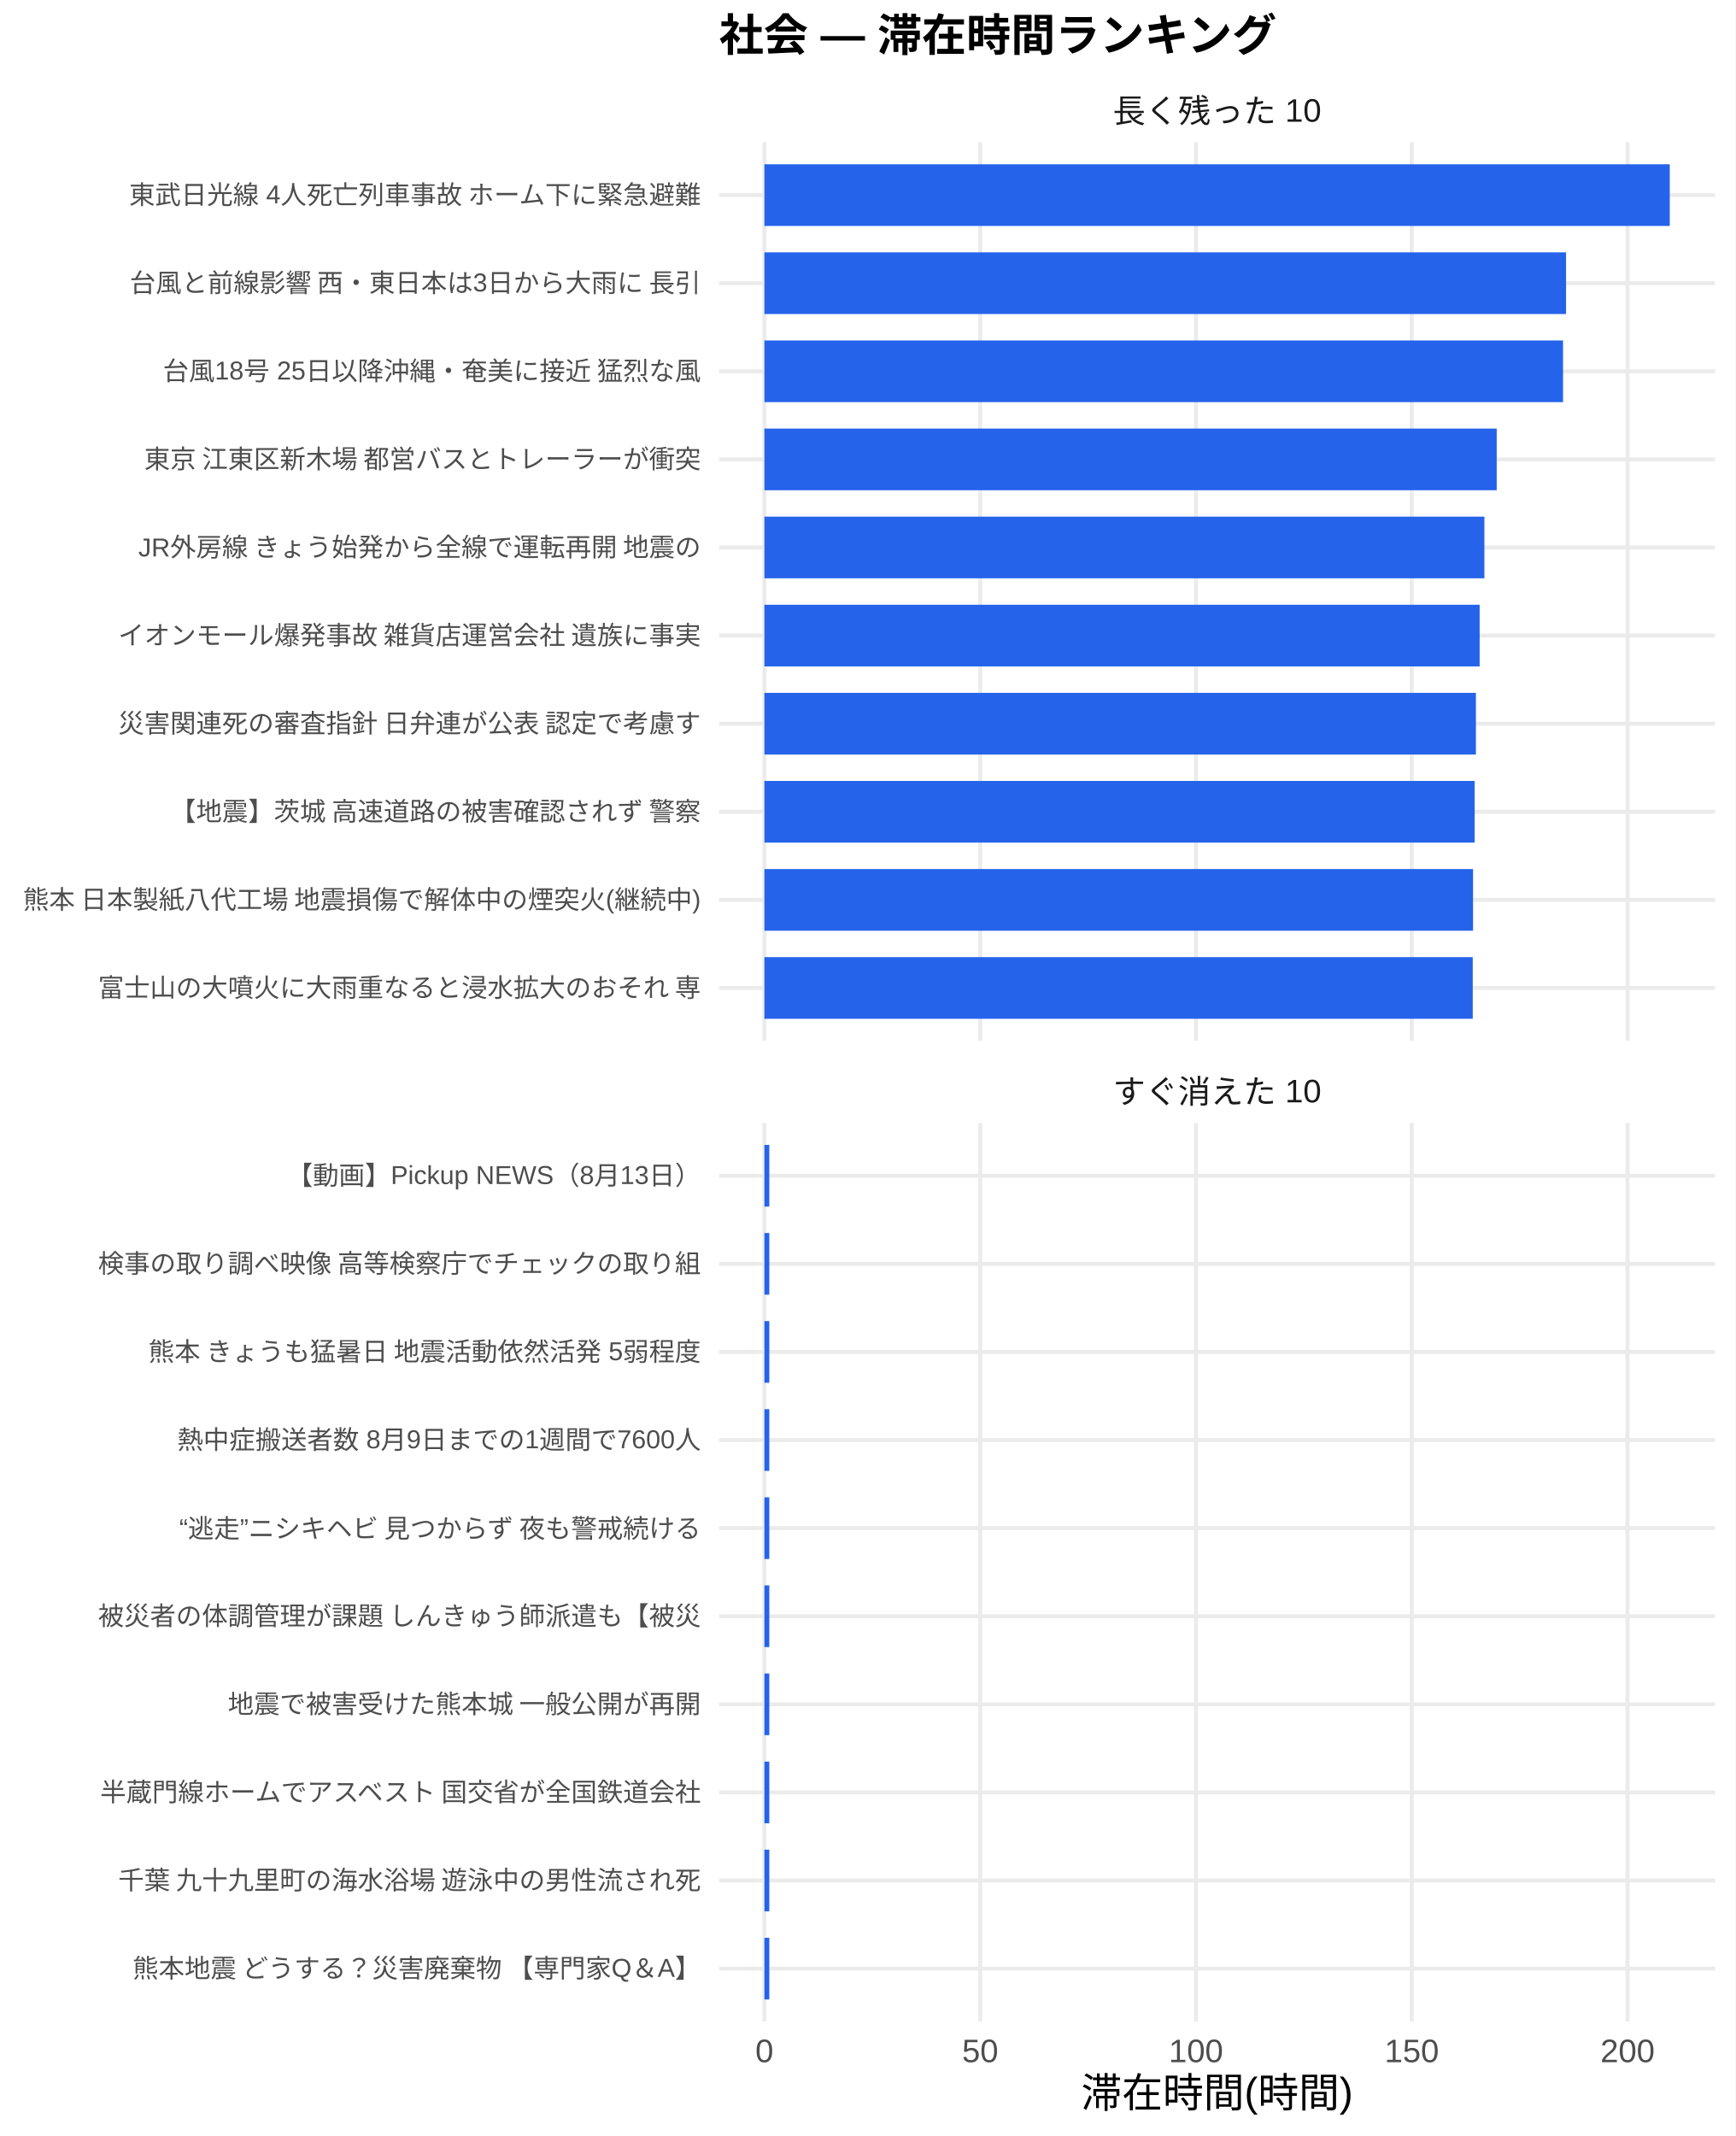
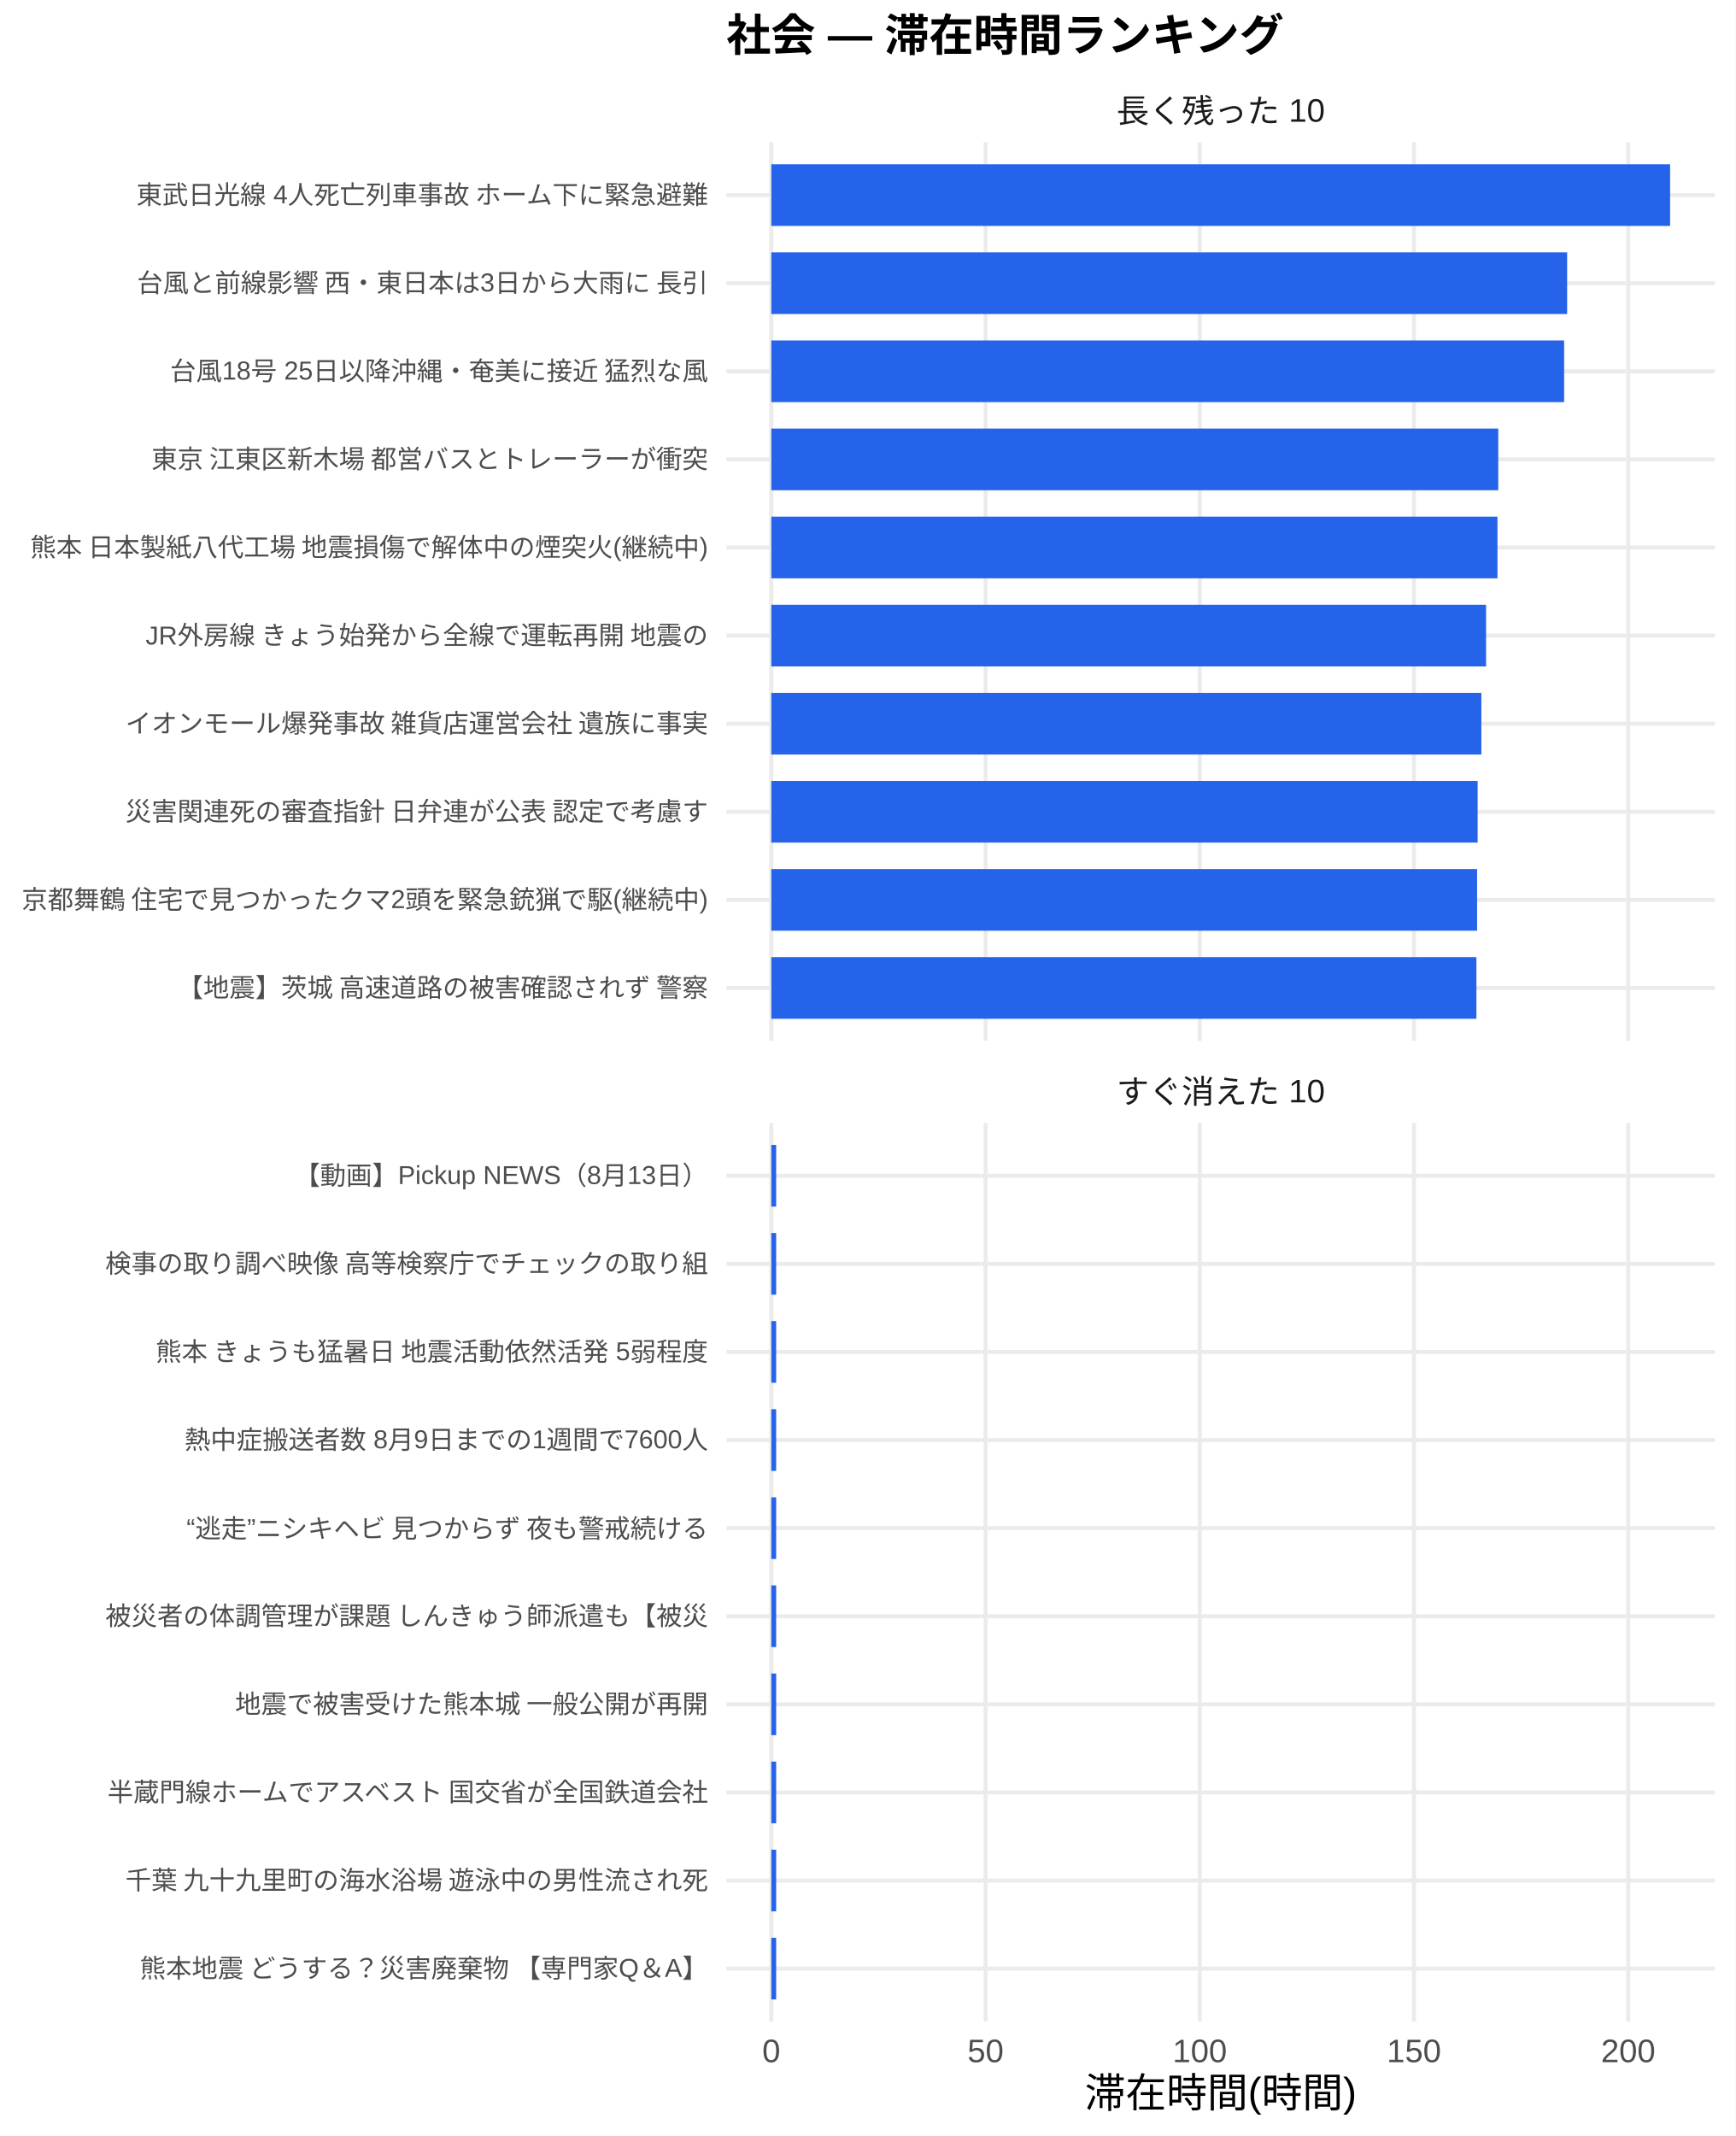
<svg xmlns="http://www.w3.org/2000/svg" width="468.00pt" height="576.00pt" viewBox="0 0 468.00 576.00">
  <g class="svglite">
    <defs>
      <style type="text/css">
    .svglite line, .svglite polyline, .svglite polygon, .svglite path, .svglite rect, .svglite circle {
      fill: none;
      stroke: #000000;
      stroke-linecap: round;
      stroke-linejoin: round;
      stroke-miterlimit: 10.00;
    }
    .svglite text {
      white-space: pre;
    }
    .svglite g.glyphgroup path {
      fill: inherit;
      stroke: none;
    }
  </style>
    </defs>
    <rect width="100%" height="100%" style="stroke: none; fill: #FFFFFF;" />
    <defs>
      <clipPath id="cpMC4wMHw0NjguMDB8MC4wMHw1NzYuMDA=">
        <rect x="0.00" y="0.00" width="468.00" height="576.00" />
      </clipPath>
    </defs>
    <g clip-path="url(#cpMC4wMHw0NjguMDB8MC4wMHw1NzYuMDA=)">
-       <rect x="0" y="0.00" width="468.00" height="576.00" style="stroke-width: 1.07; stroke: none; fill: #FFFFFF;" />
+       <rect x="0.00" y="0.00" width="468.00" height="576.00" style="stroke-width: 1.07; stroke: none; fill: #FFFFFF;" />
    </g>
    <defs>
-       <clipPath id="cpMTkzLjk0fDQ2Mi41MnwzOC4zNnwyODAuNjc=">
-         <rect x="193.94" y="38.36" width="268.58" height="242.31" />
+       <clipPath id="cpMTk1LjkwfDQ2Mi41MnwzOC4zNnwyODAuNjc=">
+         <rect x="195.90" y="38.36" width="266.63" height="242.31" />
      </clipPath>
    </defs>
-     <g clip-path="url(#cpMTkzLjk0fDQ2Mi41MnwzOC4zNnwyODAuNjc=)">
-       <polyline points="193.94,266.42 462.52,266.42 " style="stroke-width: 1.07; stroke: #EBEBEB; stroke-linecap: butt;" />
-       <polyline points="193.94,242.66 462.52,242.66 " style="stroke-width: 1.07; stroke: #EBEBEB; stroke-linecap: butt;" />
-       <polyline points="193.94,218.91 462.52,218.91 " style="stroke-width: 1.07; stroke: #EBEBEB; stroke-linecap: butt;" />
-       <polyline points="193.94,195.15 462.52,195.15 " style="stroke-width: 1.07; stroke: #EBEBEB; stroke-linecap: butt;" />
-       <polyline points="193.94,171.39 462.52,171.39 " style="stroke-width: 1.07; stroke: #EBEBEB; stroke-linecap: butt;" />
-       <polyline points="193.94,147.64 462.52,147.64 " style="stroke-width: 1.07; stroke: #EBEBEB; stroke-linecap: butt;" />
-       <polyline points="193.94,123.88 462.52,123.88 " style="stroke-width: 1.07; stroke: #EBEBEB; stroke-linecap: butt;" />
-       <polyline points="193.94,100.13 462.52,100.13 " style="stroke-width: 1.07; stroke: #EBEBEB; stroke-linecap: butt;" />
-       <polyline points="193.94,76.37 462.52,76.37 " style="stroke-width: 1.07; stroke: #EBEBEB; stroke-linecap: butt;" />
-       <polyline points="193.94,52.61 462.52,52.61 " style="stroke-width: 1.07; stroke: #EBEBEB; stroke-linecap: butt;" />
-       <polyline points="206.15,280.67 206.15,38.36 " style="stroke-width: 1.07; stroke: #EBEBEB; stroke-linecap: butt;" />
-       <polyline points="264.34,280.67 264.34,38.36 " style="stroke-width: 1.07; stroke: #EBEBEB; stroke-linecap: butt;" />
-       <polyline points="322.54,280.67 322.54,38.36 " style="stroke-width: 1.07; stroke: #EBEBEB; stroke-linecap: butt;" />
-       <polyline points="380.73,280.67 380.73,38.36 " style="stroke-width: 1.07; stroke: #EBEBEB; stroke-linecap: butt;" />
-       <polyline points="438.93,280.67 438.93,38.36 " style="stroke-width: 1.07; stroke: #EBEBEB; stroke-linecap: butt;" />
-       <rect x="206.15" y="44.30" width="244.16" height="16.63" style="stroke-width: 1.07; stroke: none; stroke-linecap: butt; stroke-linejoin: miter; fill: #2563EB;" />
-       <rect x="206.15" y="68.05" width="216.19" height="16.63" style="stroke-width: 1.07; stroke: none; stroke-linecap: butt; stroke-linejoin: miter; fill: #2563EB;" />
-       <rect x="206.15" y="91.81" width="215.38" height="16.63" style="stroke-width: 1.07; stroke: none; stroke-linecap: butt; stroke-linejoin: miter; fill: #2563EB;" />
-       <rect x="206.15" y="115.57" width="197.49" height="16.63" style="stroke-width: 1.07; stroke: none; stroke-linecap: butt; stroke-linejoin: miter; fill: #2563EB;" />
-       <rect x="206.15" y="139.32" width="194.17" height="16.63" style="stroke-width: 1.07; stroke: none; stroke-linecap: butt; stroke-linejoin: miter; fill: #2563EB;" />
-       <rect x="206.15" y="163.08" width="192.89" height="16.63" style="stroke-width: 1.07; stroke: none; stroke-linecap: butt; stroke-linejoin: miter; fill: #2563EB;" />
-       <rect x="206.15" y="186.84" width="191.88" height="16.63" style="stroke-width: 1.07; stroke: none; stroke-linecap: butt; stroke-linejoin: miter; fill: #2563EB;" />
-       <rect x="206.15" y="210.59" width="191.55" height="16.63" style="stroke-width: 1.07; stroke: none; stroke-linecap: butt; stroke-linejoin: miter; fill: #2563EB;" />
-       <rect x="206.15" y="234.35" width="191.11" height="16.63" style="stroke-width: 1.07; stroke: none; stroke-linecap: butt; stroke-linejoin: miter; fill: #2563EB;" />
-       <rect x="206.15" y="258.10" width="191.03" height="16.63" style="stroke-width: 1.07; stroke: none; stroke-linecap: butt; stroke-linejoin: miter; fill: #2563EB;" />
+     <g clip-path="url(#cpMTk1LjkwfDQ2Mi41MnwzOC4zNnwyODAuNjc=)">
+       <polyline points="195.90,266.42 462.52,266.42 " style="stroke-width: 1.07; stroke: #EBEBEB; stroke-linecap: butt;" />
+       <polyline points="195.90,242.66 462.52,242.66 " style="stroke-width: 1.07; stroke: #EBEBEB; stroke-linecap: butt;" />
+       <polyline points="195.90,218.91 462.52,218.91 " style="stroke-width: 1.07; stroke: #EBEBEB; stroke-linecap: butt;" />
+       <polyline points="195.90,195.15 462.52,195.15 " style="stroke-width: 1.07; stroke: #EBEBEB; stroke-linecap: butt;" />
+       <polyline points="195.90,171.39 462.52,171.39 " style="stroke-width: 1.07; stroke: #EBEBEB; stroke-linecap: butt;" />
+       <polyline points="195.90,147.64 462.52,147.64 " style="stroke-width: 1.07; stroke: #EBEBEB; stroke-linecap: butt;" />
+       <polyline points="195.90,123.88 462.52,123.88 " style="stroke-width: 1.07; stroke: #EBEBEB; stroke-linecap: butt;" />
+       <polyline points="195.90,100.13 462.52,100.13 " style="stroke-width: 1.07; stroke: #EBEBEB; stroke-linecap: butt;" />
+       <polyline points="195.90,76.37 462.52,76.37 " style="stroke-width: 1.07; stroke: #EBEBEB; stroke-linecap: butt;" />
+       <polyline points="195.90,52.61 462.52,52.61 " style="stroke-width: 1.07; stroke: #EBEBEB; stroke-linecap: butt;" />
+       <polyline points="208.01,280.67 208.01,38.36 " style="stroke-width: 1.07; stroke: #EBEBEB; stroke-linecap: butt;" />
+       <polyline points="265.79,280.67 265.79,38.36 " style="stroke-width: 1.07; stroke: #EBEBEB; stroke-linecap: butt;" />
+       <polyline points="323.56,280.67 323.56,38.36 " style="stroke-width: 1.07; stroke: #EBEBEB; stroke-linecap: butt;" />
+       <polyline points="381.33,280.67 381.33,38.36 " style="stroke-width: 1.07; stroke: #EBEBEB; stroke-linecap: butt;" />
+       <polyline points="439.10,280.67 439.10,38.36 " style="stroke-width: 1.07; stroke: #EBEBEB; stroke-linecap: butt;" />
+       <rect x="208.01" y="44.30" width="242.39" height="16.63" style="stroke-width: 1.07; stroke: none; stroke-linecap: butt; stroke-linejoin: miter; fill: #2563EB;" />
+       <rect x="208.01" y="68.05" width="214.62" height="16.63" style="stroke-width: 1.07; stroke: none; stroke-linecap: butt; stroke-linejoin: miter; fill: #2563EB;" />
+       <rect x="208.01" y="91.81" width="213.81" height="16.63" style="stroke-width: 1.07; stroke: none; stroke-linecap: butt; stroke-linejoin: miter; fill: #2563EB;" />
+       <rect x="208.01" y="115.57" width="196.05" height="16.63" style="stroke-width: 1.07; stroke: none; stroke-linecap: butt; stroke-linejoin: miter; fill: #2563EB;" />
+       <rect x="208.01" y="139.32" width="195.84" height="16.63" style="stroke-width: 1.07; stroke: none; stroke-linecap: butt; stroke-linejoin: miter; fill: #2563EB;" />
+       <rect x="208.01" y="163.08" width="192.76" height="16.63" style="stroke-width: 1.07; stroke: none; stroke-linecap: butt; stroke-linejoin: miter; fill: #2563EB;" />
+       <rect x="208.01" y="186.84" width="191.49" height="16.63" style="stroke-width: 1.07; stroke: none; stroke-linecap: butt; stroke-linejoin: miter; fill: #2563EB;" />
+       <rect x="208.01" y="210.59" width="190.49" height="16.63" style="stroke-width: 1.07; stroke: none; stroke-linecap: butt; stroke-linejoin: miter; fill: #2563EB;" />
+       <rect x="208.01" y="234.35" width="190.34" height="16.63" style="stroke-width: 1.07; stroke: none; stroke-linecap: butt; stroke-linejoin: miter; fill: #2563EB;" />
+       <rect x="208.01" y="258.10" width="190.16" height="16.63" style="stroke-width: 1.07; stroke: none; stroke-linecap: butt; stroke-linejoin: miter; fill: #2563EB;" />
    </g>
    <g clip-path="url(#cpMC4wMHw0NjguMDB8MC4wMHw1NzYuMDA=)">
</g>
    <defs>
-       <clipPath id="cpMTkzLjk0fDQ2Mi41MnwzMDIuODB8NTQ1LjEy">
-         <rect x="193.94" y="302.80" width="268.58" height="242.31" />
+       <clipPath id="cpMTk1LjkwfDQ2Mi41MnwzMDIuODB8NTQ1LjEy">
+         <rect x="195.90" y="302.80" width="266.63" height="242.31" />
      </clipPath>
    </defs>
-     <g clip-path="url(#cpMTkzLjk0fDQ2Mi41MnwzMDIuODB8NTQ1LjEy)">
-       <polyline points="193.94,530.86 462.52,530.86 " style="stroke-width: 1.07; stroke: #EBEBEB; stroke-linecap: butt;" />
-       <polyline points="193.94,507.11 462.52,507.11 " style="stroke-width: 1.07; stroke: #EBEBEB; stroke-linecap: butt;" />
-       <polyline points="193.94,483.35 462.52,483.35 " style="stroke-width: 1.07; stroke: #EBEBEB; stroke-linecap: butt;" />
-       <polyline points="193.94,459.59 462.52,459.59 " style="stroke-width: 1.07; stroke: #EBEBEB; stroke-linecap: butt;" />
-       <polyline points="193.94,435.84 462.52,435.84 " style="stroke-width: 1.07; stroke: #EBEBEB; stroke-linecap: butt;" />
-       <polyline points="193.94,412.08 462.52,412.08 " style="stroke-width: 1.07; stroke: #EBEBEB; stroke-linecap: butt;" />
-       <polyline points="193.94,388.33 462.52,388.33 " style="stroke-width: 1.07; stroke: #EBEBEB; stroke-linecap: butt;" />
-       <polyline points="193.94,364.57 462.52,364.57 " style="stroke-width: 1.07; stroke: #EBEBEB; stroke-linecap: butt;" />
-       <polyline points="193.94,340.81 462.52,340.81 " style="stroke-width: 1.07; stroke: #EBEBEB; stroke-linecap: butt;" />
-       <polyline points="193.94,317.06 462.52,317.06 " style="stroke-width: 1.07; stroke: #EBEBEB; stroke-linecap: butt;" />
-       <polyline points="206.15,545.12 206.15,302.80 " style="stroke-width: 1.07; stroke: #EBEBEB; stroke-linecap: butt;" />
-       <polyline points="264.34,545.12 264.34,302.80 " style="stroke-width: 1.07; stroke: #EBEBEB; stroke-linecap: butt;" />
-       <polyline points="322.54,545.12 322.54,302.80 " style="stroke-width: 1.07; stroke: #EBEBEB; stroke-linecap: butt;" />
-       <polyline points="380.73,545.12 380.73,302.80 " style="stroke-width: 1.07; stroke: #EBEBEB; stroke-linecap: butt;" />
-       <polyline points="438.93,545.12 438.93,302.80 " style="stroke-width: 1.07; stroke: #EBEBEB; stroke-linecap: butt;" />
-       <rect x="206.15" y="308.74" width="1.32" height="16.63" style="stroke-width: 1.07; stroke: none; stroke-linecap: butt; stroke-linejoin: miter; fill: #2563EB;" />
-       <rect x="206.15" y="332.50" width="1.32" height="16.63" style="stroke-width: 1.07; stroke: none; stroke-linecap: butt; stroke-linejoin: miter; fill: #2563EB;" />
-       <rect x="206.15" y="356.25" width="1.32" height="16.63" style="stroke-width: 1.07; stroke: none; stroke-linecap: butt; stroke-linejoin: miter; fill: #2563EB;" />
-       <rect x="206.15" y="380.01" width="1.32" height="16.63" style="stroke-width: 1.07; stroke: none; stroke-linecap: butt; stroke-linejoin: miter; fill: #2563EB;" />
-       <rect x="206.15" y="403.77" width="1.32" height="16.63" style="stroke-width: 1.07; stroke: none; stroke-linecap: butt; stroke-linejoin: miter; fill: #2563EB;" />
-       <rect x="206.15" y="427.52" width="1.32" height="16.63" style="stroke-width: 1.07; stroke: none; stroke-linecap: butt; stroke-linejoin: miter; fill: #2563EB;" />
-       <rect x="206.15" y="451.28" width="1.32" height="16.63" style="stroke-width: 1.07; stroke: none; stroke-linecap: butt; stroke-linejoin: miter; fill: #2563EB;" />
-       <rect x="206.15" y="475.04" width="1.32" height="16.63" style="stroke-width: 1.07; stroke: none; stroke-linecap: butt; stroke-linejoin: miter; fill: #2563EB;" />
-       <rect x="206.15" y="498.79" width="1.32" height="16.63" style="stroke-width: 1.07; stroke: none; stroke-linecap: butt; stroke-linejoin: miter; fill: #2563EB;" />
-       <rect x="206.15" y="522.55" width="1.32" height="16.63" style="stroke-width: 1.07; stroke: none; stroke-linecap: butt; stroke-linejoin: miter; fill: #2563EB;" />
+     <g clip-path="url(#cpMTk1LjkwfDQ2Mi41MnwzMDIuODB8NTQ1LjEy)">
+       <polyline points="195.90,530.86 462.52,530.86 " style="stroke-width: 1.07; stroke: #EBEBEB; stroke-linecap: butt;" />
+       <polyline points="195.90,507.11 462.52,507.11 " style="stroke-width: 1.07; stroke: #EBEBEB; stroke-linecap: butt;" />
+       <polyline points="195.90,483.35 462.52,483.35 " style="stroke-width: 1.07; stroke: #EBEBEB; stroke-linecap: butt;" />
+       <polyline points="195.90,459.59 462.52,459.59 " style="stroke-width: 1.07; stroke: #EBEBEB; stroke-linecap: butt;" />
+       <polyline points="195.90,435.84 462.52,435.84 " style="stroke-width: 1.07; stroke: #EBEBEB; stroke-linecap: butt;" />
+       <polyline points="195.90,412.08 462.52,412.08 " style="stroke-width: 1.07; stroke: #EBEBEB; stroke-linecap: butt;" />
+       <polyline points="195.90,388.33 462.52,388.33 " style="stroke-width: 1.07; stroke: #EBEBEB; stroke-linecap: butt;" />
+       <polyline points="195.90,364.57 462.52,364.57 " style="stroke-width: 1.07; stroke: #EBEBEB; stroke-linecap: butt;" />
+       <polyline points="195.90,340.81 462.52,340.81 " style="stroke-width: 1.07; stroke: #EBEBEB; stroke-linecap: butt;" />
+       <polyline points="195.90,317.06 462.52,317.06 " style="stroke-width: 1.07; stroke: #EBEBEB; stroke-linecap: butt;" />
+       <polyline points="208.01,545.12 208.01,302.80 " style="stroke-width: 1.07; stroke: #EBEBEB; stroke-linecap: butt;" />
+       <polyline points="265.79,545.12 265.79,302.80 " style="stroke-width: 1.07; stroke: #EBEBEB; stroke-linecap: butt;" />
+       <polyline points="323.56,545.12 323.56,302.80 " style="stroke-width: 1.07; stroke: #EBEBEB; stroke-linecap: butt;" />
+       <polyline points="381.33,545.12 381.33,302.80 " style="stroke-width: 1.07; stroke: #EBEBEB; stroke-linecap: butt;" />
+       <polyline points="439.10,545.12 439.10,302.80 " style="stroke-width: 1.07; stroke: #EBEBEB; stroke-linecap: butt;" />
+       <rect x="208.01" y="308.74" width="1.31" height="16.63" style="stroke-width: 1.07; stroke: none; stroke-linecap: butt; stroke-linejoin: miter; fill: #2563EB;" />
+       <rect x="208.01" y="332.50" width="1.31" height="16.63" style="stroke-width: 1.07; stroke: none; stroke-linecap: butt; stroke-linejoin: miter; fill: #2563EB;" />
+       <rect x="208.01" y="356.25" width="1.31" height="16.63" style="stroke-width: 1.07; stroke: none; stroke-linecap: butt; stroke-linejoin: miter; fill: #2563EB;" />
+       <rect x="208.01" y="380.01" width="1.31" height="16.63" style="stroke-width: 1.07; stroke: none; stroke-linecap: butt; stroke-linejoin: miter; fill: #2563EB;" />
+       <rect x="208.01" y="403.77" width="1.31" height="16.63" style="stroke-width: 1.07; stroke: none; stroke-linecap: butt; stroke-linejoin: miter; fill: #2563EB;" />
+       <rect x="208.01" y="427.52" width="1.31" height="16.63" style="stroke-width: 1.07; stroke: none; stroke-linecap: butt; stroke-linejoin: miter; fill: #2563EB;" />
+       <rect x="208.01" y="451.28" width="1.31" height="16.63" style="stroke-width: 1.07; stroke: none; stroke-linecap: butt; stroke-linejoin: miter; fill: #2563EB;" />
+       <rect x="208.01" y="475.04" width="1.31" height="16.63" style="stroke-width: 1.07; stroke: none; stroke-linecap: butt; stroke-linejoin: miter; fill: #2563EB;" />
+       <rect x="208.01" y="498.79" width="1.31" height="16.63" style="stroke-width: 1.07; stroke: none; stroke-linecap: butt; stroke-linejoin: miter; fill: #2563EB;" />
+       <rect x="208.01" y="522.55" width="1.31" height="16.63" style="stroke-width: 1.07; stroke: none; stroke-linecap: butt; stroke-linejoin: miter; fill: #2563EB;" />
    </g>
    <g clip-path="url(#cpMC4wMHw0NjguMDB8MC4wMHw1NzYuMDA=)">
</g>
    <defs>
-       <clipPath id="cpMTkzLjk0fDQ2Mi41MnwyODYuMTV8MzAyLjgw">
-         <rect x="193.94" y="286.15" width="268.58" height="16.65" />
+       <clipPath id="cpMTk1LjkwfDQ2Mi41MnwyODYuMTV8MzAyLjgw">
+         <rect x="195.90" y="286.15" width="266.63" height="16.65" />
      </clipPath>
    </defs>
-     <g clip-path="url(#cpMTkzLjk0fDQ2Mi41MnwyODYuMTV8MzAyLjgw)">
-       <text x="328.23" y="297.50" text-anchor="middle" style="font-size: 8.80px;fill: #1A1A1A; font-family: &quot;Liberation Sans&quot;;" textLength="56.20px" lengthAdjust="spacingAndGlyphs">すぐ消えた 10</text>
+     <g clip-path="url(#cpMTk1LjkwfDQ2Mi41MnwyODYuMTV8MzAyLjgw)">
+       <text x="329.21" y="297.50" text-anchor="middle" style="font-size: 8.80px;fill: #1A1A1A; font-family: &quot;Liberation Sans&quot;;" textLength="56.20px" lengthAdjust="spacingAndGlyphs">すぐ消えた 10</text>
    </g>
    <g clip-path="url(#cpMC4wMHw0NjguMDB8MC4wMHw1NzYuMDA=)">
</g>
    <defs>
-       <clipPath id="cpMTkzLjk0fDQ2Mi41MnwyMS43MXwzOC4zNg==">
-         <rect x="193.94" y="21.71" width="268.58" height="16.65" />
+       <clipPath id="cpMTk1LjkwfDQ2Mi41MnwyMS43MXwzOC4zNg==">
+         <rect x="195.90" y="21.71" width="266.63" height="16.65" />
      </clipPath>
    </defs>
-     <g clip-path="url(#cpMTkzLjk0fDQ2Mi41MnwyMS43MXwzOC4zNg==)">
-       <text x="328.23" y="33.06" text-anchor="middle" style="font-size: 8.80px;fill: #1A1A1A; font-family: &quot;Liberation Sans&quot;;" textLength="56.20px" lengthAdjust="spacingAndGlyphs">長く残った 10</text>
+     <g clip-path="url(#cpMTk1LjkwfDQ2Mi41MnwyMS43MXwzOC4zNg==)">
+       <text x="329.21" y="33.06" text-anchor="middle" style="font-size: 8.80px;fill: #1A1A1A; font-family: &quot;Liberation Sans&quot;;" textLength="56.20px" lengthAdjust="spacingAndGlyphs">長く残った 10</text>
    </g>
    <g clip-path="url(#cpMC4wMHw0NjguMDB8MC4wMHw1NzYuMDA=)">
-       <text x="206.15" y="556.10" text-anchor="middle" style="font-size: 8.80px;fill: #4D4D4D; font-family: &quot;Liberation Sans&quot;;" textLength="4.89px" lengthAdjust="spacingAndGlyphs">0</text>
-       <text x="264.34" y="556.10" text-anchor="middle" style="font-size: 8.80px;fill: #4D4D4D; font-family: &quot;Liberation Sans&quot;;" textLength="9.78px" lengthAdjust="spacingAndGlyphs">50</text>
-       <text x="322.54" y="556.10" text-anchor="middle" style="font-size: 8.80px;fill: #4D4D4D; font-family: &quot;Liberation Sans&quot;;" textLength="14.67px" lengthAdjust="spacingAndGlyphs">100</text>
-       <text x="380.73" y="556.10" text-anchor="middle" style="font-size: 8.80px;fill: #4D4D4D; font-family: &quot;Liberation Sans&quot;;" textLength="14.67px" lengthAdjust="spacingAndGlyphs">150</text>
-       <text x="438.93" y="556.10" text-anchor="middle" style="font-size: 8.80px;fill: #4D4D4D; font-family: &quot;Liberation Sans&quot;;" textLength="14.67px" lengthAdjust="spacingAndGlyphs">200</text>
-       <text x="189.01" y="268.83" text-anchor="end" style="font-size: 7.00px;fill: #4D4D4D; font-family: &quot;Liberation Sans&quot;;" textLength="162.94px" lengthAdjust="spacingAndGlyphs">富士山の大噴火に大雨重なると浸水拡大のおそれ 専</text>
-       <text x="189.01" y="245.07" text-anchor="end" style="font-size: 7.00px;fill: #4D4D4D; font-family: &quot;Liberation Sans&quot;;" textLength="183.53px" lengthAdjust="spacingAndGlyphs">熊本 日本製紙八代工場 地震損傷で解体中の煙突火(継続中)</text>
-       <text x="189.01" y="221.31" text-anchor="end" style="font-size: 7.00px;fill: #4D4D4D; font-family: &quot;Liberation Sans&quot;;" textLength="143.88px" lengthAdjust="spacingAndGlyphs">【地震】茨城 高速道路の被害確認されず 警察</text>
-       <text x="189.01" y="197.56" text-anchor="end" style="font-size: 7.00px;fill: #4D4D4D; font-family: &quot;Liberation Sans&quot;;" textLength="157.88px" lengthAdjust="spacingAndGlyphs">災害関連死の審査指針 日弁連が公表 認定で考慮す</text>
-       <text x="189.01" y="173.80" text-anchor="end" style="font-size: 7.00px;fill: #4D4D4D; font-family: &quot;Liberation Sans&quot;;" textLength="157.88px" lengthAdjust="spacingAndGlyphs">イオンモール爆発事故 雑貨店運営会社 遺族に事実</text>
-       <text x="189.01" y="150.05" text-anchor="end" style="font-size: 7.00px;fill: #4D4D4D; font-family: &quot;Liberation Sans&quot;;" textLength="152.44px" lengthAdjust="spacingAndGlyphs">JR外房線 きょう始発から全線で運転再開 地震の</text>
-       <text x="189.01" y="126.29" text-anchor="end" style="font-size: 7.00px;fill: #4D4D4D; font-family: &quot;Liberation Sans&quot;;" textLength="152.81px" lengthAdjust="spacingAndGlyphs">東京 江東区新木場 都営バスとトレーラーが衝突 </text>
-       <text x="189.01" y="102.53" text-anchor="end" style="font-size: 7.00px;fill: #4D4D4D; font-family: &quot;Liberation Sans&quot;;" textLength="145.44px" lengthAdjust="spacingAndGlyphs">台風18号 25日以降沖縄・奄美に接近 猛烈な風</text>
-       <text x="189.01" y="78.78" text-anchor="end" style="font-size: 7.00px;fill: #4D4D4D; font-family: &quot;Liberation Sans&quot;;" textLength="154.77px" lengthAdjust="spacingAndGlyphs">台風と前線影響 西・東日本は3日から大雨に 長引</text>
-       <text x="189.01" y="55.02" text-anchor="end" style="font-size: 7.00px;fill: #4D4D4D; font-family: &quot;Liberation Sans&quot;;" textLength="154.77px" lengthAdjust="spacingAndGlyphs">東武日光線 4人死亡列車事故 ホーム下に緊急避難</text>
-       <text x="189.01" y="533.27" text-anchor="end" style="font-size: 7.00px;fill: #4D4D4D; font-family: &quot;Liberation Sans&quot;;" textLength="153.98px" lengthAdjust="spacingAndGlyphs">熊本地震 どうする？災害廃棄物 【専門家Q＆A】</text>
-       <text x="189.01" y="509.51" text-anchor="end" style="font-size: 7.00px;fill: #4D4D4D; font-family: &quot;Liberation Sans&quot;;" textLength="157.88px" lengthAdjust="spacingAndGlyphs">千葉 九十九里町の海水浴場 遊泳中の男性流され死</text>
-       <text x="189.01" y="485.76" text-anchor="end" style="font-size: 7.00px;fill: #4D4D4D; font-family: &quot;Liberation Sans&quot;;" textLength="162.94px" lengthAdjust="spacingAndGlyphs">半蔵門線ホームでアスベスト 国交省が全国鉄道会社</text>
-       <text x="189.01" y="462.00" text-anchor="end" style="font-size: 7.00px;fill: #4D4D4D; font-family: &quot;Liberation Sans&quot;;" textLength="127.94px" lengthAdjust="spacingAndGlyphs">地震で被害受けた熊本城 一般公開が再開</text>
-       <text x="189.01" y="438.25" text-anchor="end" style="font-size: 7.00px;fill: #4D4D4D; font-family: &quot;Liberation Sans&quot;;" textLength="162.94px" lengthAdjust="spacingAndGlyphs">被災者の体調管理が課題 しんきゅう師派遣も【被災</text>
-       <text x="189.01" y="414.49" text-anchor="end" style="font-size: 7.00px;fill: #4D4D4D; font-family: &quot;Liberation Sans&quot;;" textLength="143.47px" lengthAdjust="spacingAndGlyphs">“逃走”ニシキヘビ 見つからず 夜も警戒続ける </text>
-       <text x="189.01" y="390.73" text-anchor="end" style="font-size: 7.00px;fill: #4D4D4D; font-family: &quot;Liberation Sans&quot;;" textLength="141.17px" lengthAdjust="spacingAndGlyphs">熱中症搬送者数 8月9日までの1週間で7600人</text>
-       <text x="189.01" y="366.98" text-anchor="end" style="font-size: 7.00px;fill: #4D4D4D; font-family: &quot;Liberation Sans&quot;;" textLength="149.70px" lengthAdjust="spacingAndGlyphs">熊本 きょうも猛暑日 地震活動依然活発 5弱程度</text>
-       <text x="189.01" y="343.22" text-anchor="end" style="font-size: 7.00px;fill: #4D4D4D; font-family: &quot;Liberation Sans&quot;;" textLength="162.94px" lengthAdjust="spacingAndGlyphs">検事の取り調べ映像 高等検察庁でチェックの取り組</text>
-       <text x="189.01" y="319.47" text-anchor="end" style="font-size: 7.00px;fill: #4D4D4D; font-family: &quot;Liberation Sans&quot;;" textLength="111.64px" lengthAdjust="spacingAndGlyphs">【動画】Pickup NEWS（8月13日）</text>
-       <text x="328.23" y="568.24" text-anchor="middle" style="font-size: 11.00px; font-family: &quot;Liberation Sans&quot;;" textLength="73.31px" lengthAdjust="spacingAndGlyphs">滞在時間(時間)</text>
-       <text x="193.94" y="13.74" style="font-size: 12.00px; font-weight: bold; font-family: &quot;Liberation Sans&quot;;" textLength="150.66px" lengthAdjust="spacingAndGlyphs">社会 — 滞在時間ランキング</text>
+       <text x="208.01" y="556.10" text-anchor="middle" style="font-size: 8.80px;fill: #4D4D4D; font-family: &quot;Liberation Sans&quot;;" textLength="4.89px" lengthAdjust="spacingAndGlyphs">0</text>
+       <text x="265.79" y="556.10" text-anchor="middle" style="font-size: 8.80px;fill: #4D4D4D; font-family: &quot;Liberation Sans&quot;;" textLength="9.78px" lengthAdjust="spacingAndGlyphs">50</text>
+       <text x="323.56" y="556.10" text-anchor="middle" style="font-size: 8.80px;fill: #4D4D4D; font-family: &quot;Liberation Sans&quot;;" textLength="14.67px" lengthAdjust="spacingAndGlyphs">100</text>
+       <text x="381.33" y="556.10" text-anchor="middle" style="font-size: 8.80px;fill: #4D4D4D; font-family: &quot;Liberation Sans&quot;;" textLength="14.67px" lengthAdjust="spacingAndGlyphs">150</text>
+       <text x="439.10" y="556.10" text-anchor="middle" style="font-size: 8.80px;fill: #4D4D4D; font-family: &quot;Liberation Sans&quot;;" textLength="14.67px" lengthAdjust="spacingAndGlyphs">200</text>
+       <text x="190.96" y="268.83" text-anchor="end" style="font-size: 7.00px;fill: #4D4D4D; font-family: &quot;Liberation Sans&quot;;" textLength="143.88px" lengthAdjust="spacingAndGlyphs">【地震】茨城 高速道路の被害確認されず 警察</text>
+       <text x="190.96" y="245.07" text-anchor="end" style="font-size: 7.00px;fill: #4D4D4D; font-family: &quot;Liberation Sans&quot;;" textLength="185.48px" lengthAdjust="spacingAndGlyphs">京都舞鶴 住宅で見つかったクマ2頭を緊急銃猟で駆(継続中)</text>
+       <text x="190.96" y="221.31" text-anchor="end" style="font-size: 7.00px;fill: #4D4D4D; font-family: &quot;Liberation Sans&quot;;" textLength="157.88px" lengthAdjust="spacingAndGlyphs">災害関連死の審査指針 日弁連が公表 認定で考慮す</text>
+       <text x="190.96" y="197.56" text-anchor="end" style="font-size: 7.00px;fill: #4D4D4D; font-family: &quot;Liberation Sans&quot;;" textLength="157.88px" lengthAdjust="spacingAndGlyphs">イオンモール爆発事故 雑貨店運営会社 遺族に事実</text>
+       <text x="190.96" y="173.80" text-anchor="end" style="font-size: 7.00px;fill: #4D4D4D; font-family: &quot;Liberation Sans&quot;;" textLength="152.44px" lengthAdjust="spacingAndGlyphs">JR外房線 きょう始発から全線で運転再開 地震の</text>
+       <text x="190.96" y="150.05" text-anchor="end" style="font-size: 7.00px;fill: #4D4D4D; font-family: &quot;Liberation Sans&quot;;" textLength="183.53px" lengthAdjust="spacingAndGlyphs">熊本 日本製紙八代工場 地震損傷で解体中の煙突火(継続中)</text>
+       <text x="190.96" y="126.29" text-anchor="end" style="font-size: 7.00px;fill: #4D4D4D; font-family: &quot;Liberation Sans&quot;;" textLength="152.81px" lengthAdjust="spacingAndGlyphs">東京 江東区新木場 都営バスとトレーラーが衝突 </text>
+       <text x="190.96" y="102.53" text-anchor="end" style="font-size: 7.00px;fill: #4D4D4D; font-family: &quot;Liberation Sans&quot;;" textLength="145.44px" lengthAdjust="spacingAndGlyphs">台風18号 25日以降沖縄・奄美に接近 猛烈な風</text>
+       <text x="190.96" y="78.78" text-anchor="end" style="font-size: 7.00px;fill: #4D4D4D; font-family: &quot;Liberation Sans&quot;;" textLength="154.77px" lengthAdjust="spacingAndGlyphs">台風と前線影響 西・東日本は3日から大雨に 長引</text>
+       <text x="190.96" y="55.02" text-anchor="end" style="font-size: 7.00px;fill: #4D4D4D; font-family: &quot;Liberation Sans&quot;;" textLength="154.77px" lengthAdjust="spacingAndGlyphs">東武日光線 4人死亡列車事故 ホーム下に緊急避難</text>
+       <text x="190.96" y="533.27" text-anchor="end" style="font-size: 7.00px;fill: #4D4D4D; font-family: &quot;Liberation Sans&quot;;" textLength="153.98px" lengthAdjust="spacingAndGlyphs">熊本地震 どうする？災害廃棄物 【専門家Q＆A】</text>
+       <text x="190.96" y="509.51" text-anchor="end" style="font-size: 7.00px;fill: #4D4D4D; font-family: &quot;Liberation Sans&quot;;" textLength="157.88px" lengthAdjust="spacingAndGlyphs">千葉 九十九里町の海水浴場 遊泳中の男性流され死</text>
+       <text x="190.96" y="485.76" text-anchor="end" style="font-size: 7.00px;fill: #4D4D4D; font-family: &quot;Liberation Sans&quot;;" textLength="162.94px" lengthAdjust="spacingAndGlyphs">半蔵門線ホームでアスベスト 国交省が全国鉄道会社</text>
+       <text x="190.96" y="462.00" text-anchor="end" style="font-size: 7.00px;fill: #4D4D4D; font-family: &quot;Liberation Sans&quot;;" textLength="127.94px" lengthAdjust="spacingAndGlyphs">地震で被害受けた熊本城 一般公開が再開</text>
+       <text x="190.96" y="438.25" text-anchor="end" style="font-size: 7.00px;fill: #4D4D4D; font-family: &quot;Liberation Sans&quot;;" textLength="162.94px" lengthAdjust="spacingAndGlyphs">被災者の体調管理が課題 しんきゅう師派遣も【被災</text>
+       <text x="190.96" y="414.49" text-anchor="end" style="font-size: 7.00px;fill: #4D4D4D; font-family: &quot;Liberation Sans&quot;;" textLength="143.47px" lengthAdjust="spacingAndGlyphs">“逃走”ニシキヘビ 見つからず 夜も警戒続ける </text>
+       <text x="190.96" y="390.73" text-anchor="end" style="font-size: 7.00px;fill: #4D4D4D; font-family: &quot;Liberation Sans&quot;;" textLength="141.17px" lengthAdjust="spacingAndGlyphs">熱中症搬送者数 8月9日までの1週間で7600人</text>
+       <text x="190.96" y="366.98" text-anchor="end" style="font-size: 7.00px;fill: #4D4D4D; font-family: &quot;Liberation Sans&quot;;" textLength="149.70px" lengthAdjust="spacingAndGlyphs">熊本 きょうも猛暑日 地震活動依然活発 5弱程度</text>
+       <text x="190.96" y="343.22" text-anchor="end" style="font-size: 7.00px;fill: #4D4D4D; font-family: &quot;Liberation Sans&quot;;" textLength="162.94px" lengthAdjust="spacingAndGlyphs">検事の取り調べ映像 高等検察庁でチェックの取り組</text>
+       <text x="190.96" y="319.47" text-anchor="end" style="font-size: 7.00px;fill: #4D4D4D; font-family: &quot;Liberation Sans&quot;;" textLength="111.64px" lengthAdjust="spacingAndGlyphs">【動画】Pickup NEWS（8月13日）</text>
+       <text x="329.21" y="568.24" text-anchor="middle" style="font-size: 11.00px; font-family: &quot;Liberation Sans&quot;;" textLength="73.31px" lengthAdjust="spacingAndGlyphs">滞在時間(時間)</text>
+       <text x="195.90" y="13.74" style="font-size: 12.00px; font-weight: bold; font-family: &quot;Liberation Sans&quot;;" textLength="150.66px" lengthAdjust="spacingAndGlyphs">社会 — 滞在時間ランキング</text>
    </g>
  </g>
</svg>
